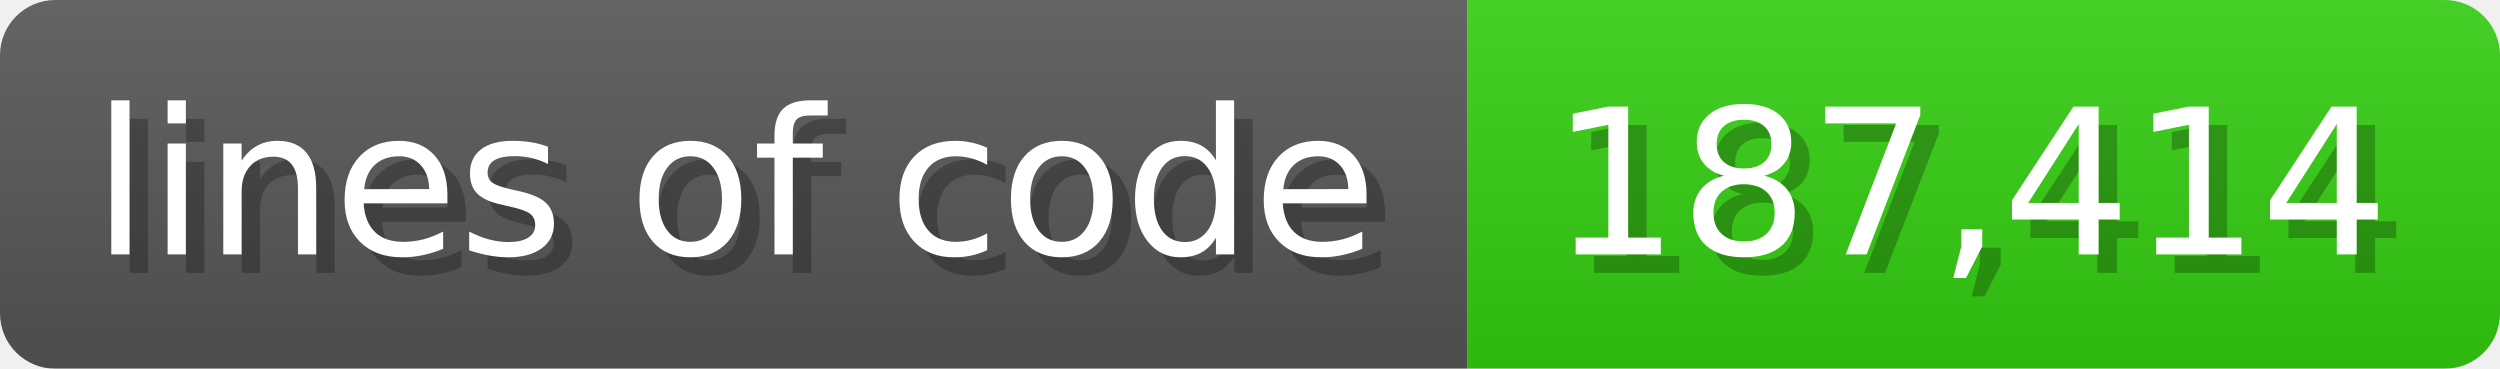
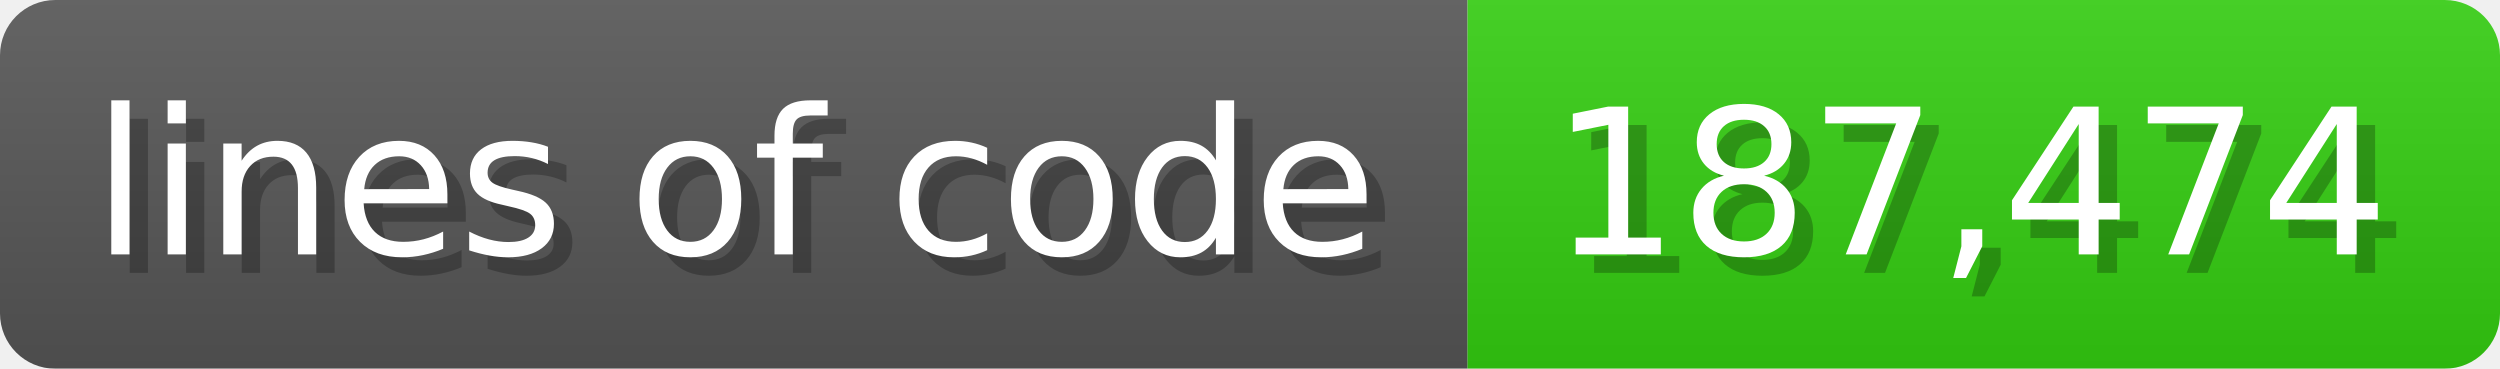
<svg xmlns="http://www.w3.org/2000/svg" width="135.6" height="20" viewBox="0 0 1356 200">
  <linearGradient id="a" x2="0" y2="100%">
    <stop offset="0" stop-opacity=".1" stop-color="#EEE" />
    <stop offset="1" stop-opacity=".1" />
  </linearGradient>
  <mask id="m">
    <rect width="1356" height="200" rx="30" fill="#FFF" />
  </mask>
  <g mask="url(#m)">
    <rect width="796" height="200" fill="#555" />
    <rect width="560" height="200" fill="#3C1" x="796" />
    <rect width="1356" height="200" fill="url(#a)" />
  </g>
  <g fill="#fff" text-anchor="start" font-family="Verdana,DejaVu Sans,sans-serif" font-size="110">
    <text x="60" y="148" textLength="696" fill="#000" opacity="0.25">lines of code</text>
    <text x="50" y="138" textLength="696">lines of code</text>
-     <text x="851" y="148" textLength="460" fill="#000" opacity="0.25">187,414</text>
-     <text x="841" y="138" textLength="460">187,414</text>
+     <text x="851" y="148" textLength="460" fill="#000" opacity="0.25">187,474</text>
+     <text x="841" y="138" textLength="460">187,474</text>
  </g>
</svg>
